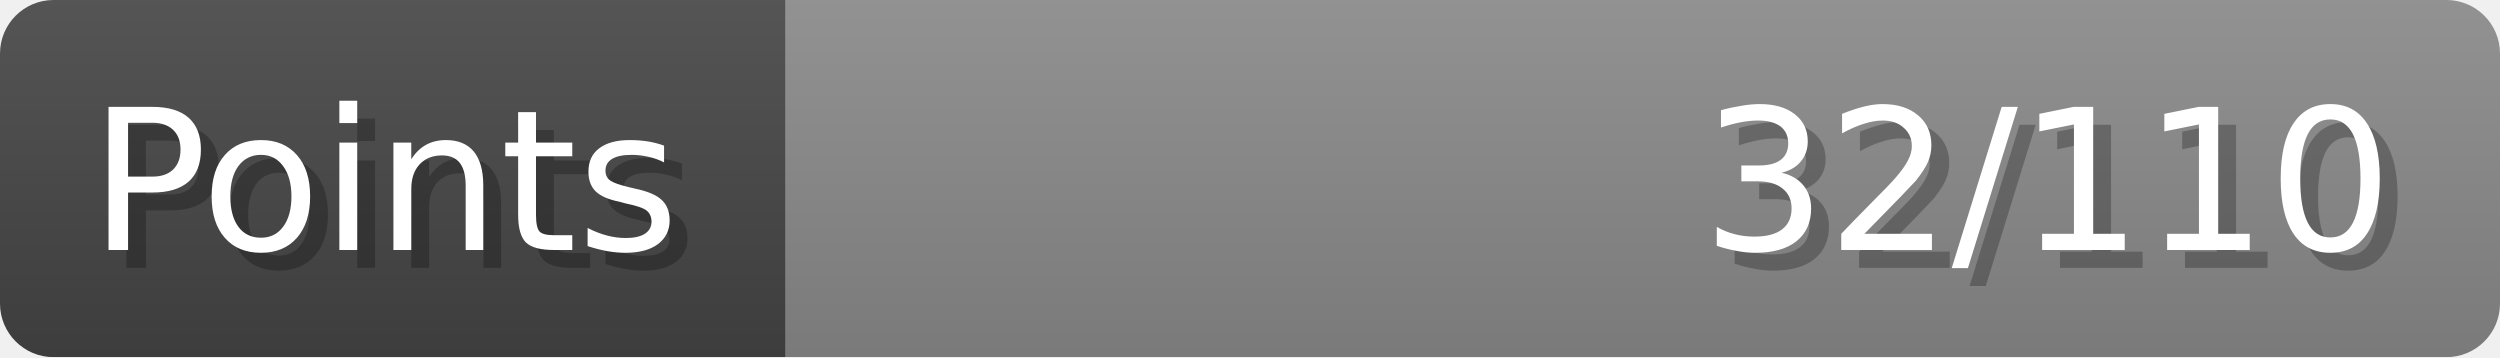
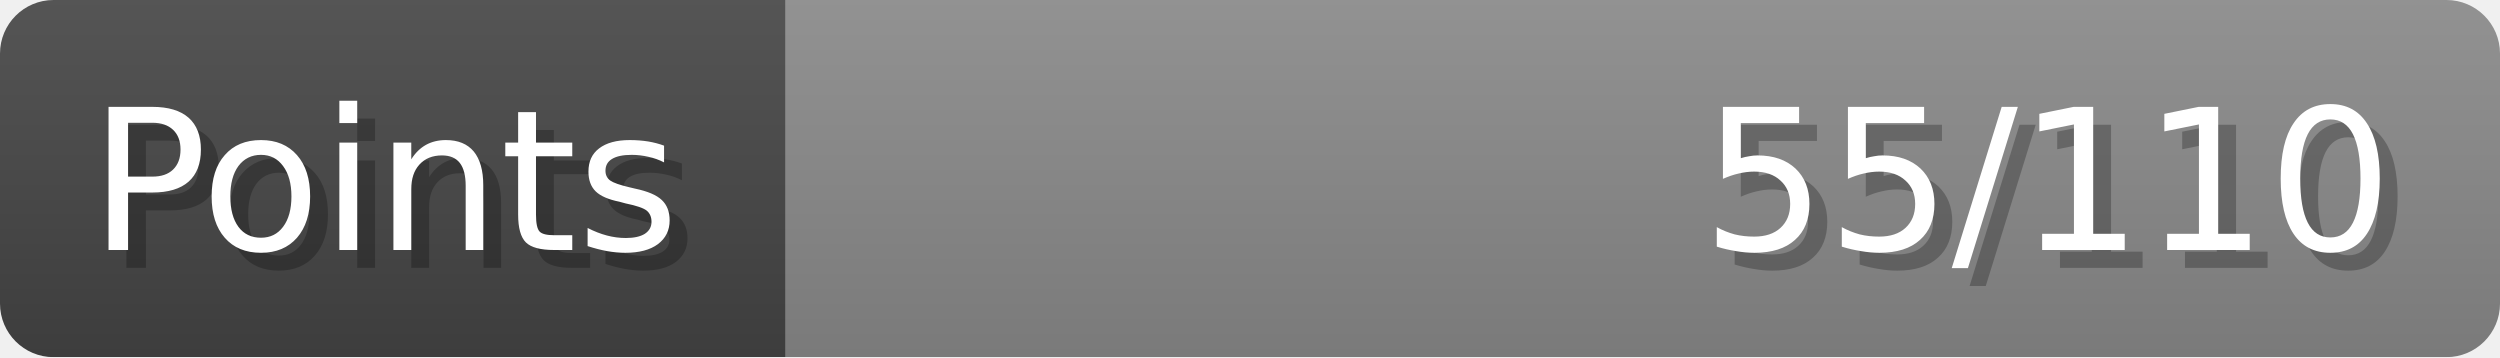
- <svg xmlns="http://www.w3.org/2000/svg" width="140px" height="20px" role="img" aria-label="Points: 32/110">
+ <svg xmlns="http://www.w3.org/2000/svg" width="140px" height="20px" role="img" aria-label="Points: 55/110">
  <linearGradient id="a" x2="0" y2="100%">
    <stop offset="0" stop-opacity=".1" stop-color="#EEE" />
    <stop offset="1" stop-opacity=".1" />
  </linearGradient>
  <mask id="m">
    <rect width="100%" height="100%" rx="3" fill="#FFF" />
  </mask>
  <g mask="url(#m)">
    <rect x="0" y="0" width="44" height="20" fill="#444" />
    <svg x="44" y="0" width="96" height="20">
      <rect width="100%" height="100%" fill="#888888" />
      <rect width="0%" height="100%" fill="#33CC11" transform="">
-         <animate attributeName="width" begin="0.5s" dur="600ms" from="0%" to="29%" repeatCount="1" fill="freeze" calcMode="spline" keyTimes="0; 1" keySplines="0.3, 0.61, 0.355, 1" />
+         <animate attributeName="width" begin="0.5s" dur="600ms" from="0%" to="50%" repeatCount="1" fill="freeze" calcMode="spline" keyTimes="0; 1" keySplines="0.3, 0.61, 0.355, 1" />
      </rect>
    </svg>
    <rect width="140" height="20" fill="url(#a)" />
  </g>
  <g aria-hidden="true" font-size="11" font-family="Verdana, DejaVu Sans, sans-serif" fill="#FFFFFF">
    <text x="6" y="15" fill="#000" opacity="0.25">Points</text>
    <text x="5" y="14">Points</text>
-     <text x="135" y="15" fill="#000" opacity="0.25" text-anchor="end">32/110</text>
-     <text x="134" y="14" text-anchor="end">32/110</text>
+     <text x="135" y="15" fill="#000" opacity="0.25" text-anchor="end">55/110</text>
+     <text x="134" y="14" text-anchor="end">55/110</text>
  </g>
</svg>
